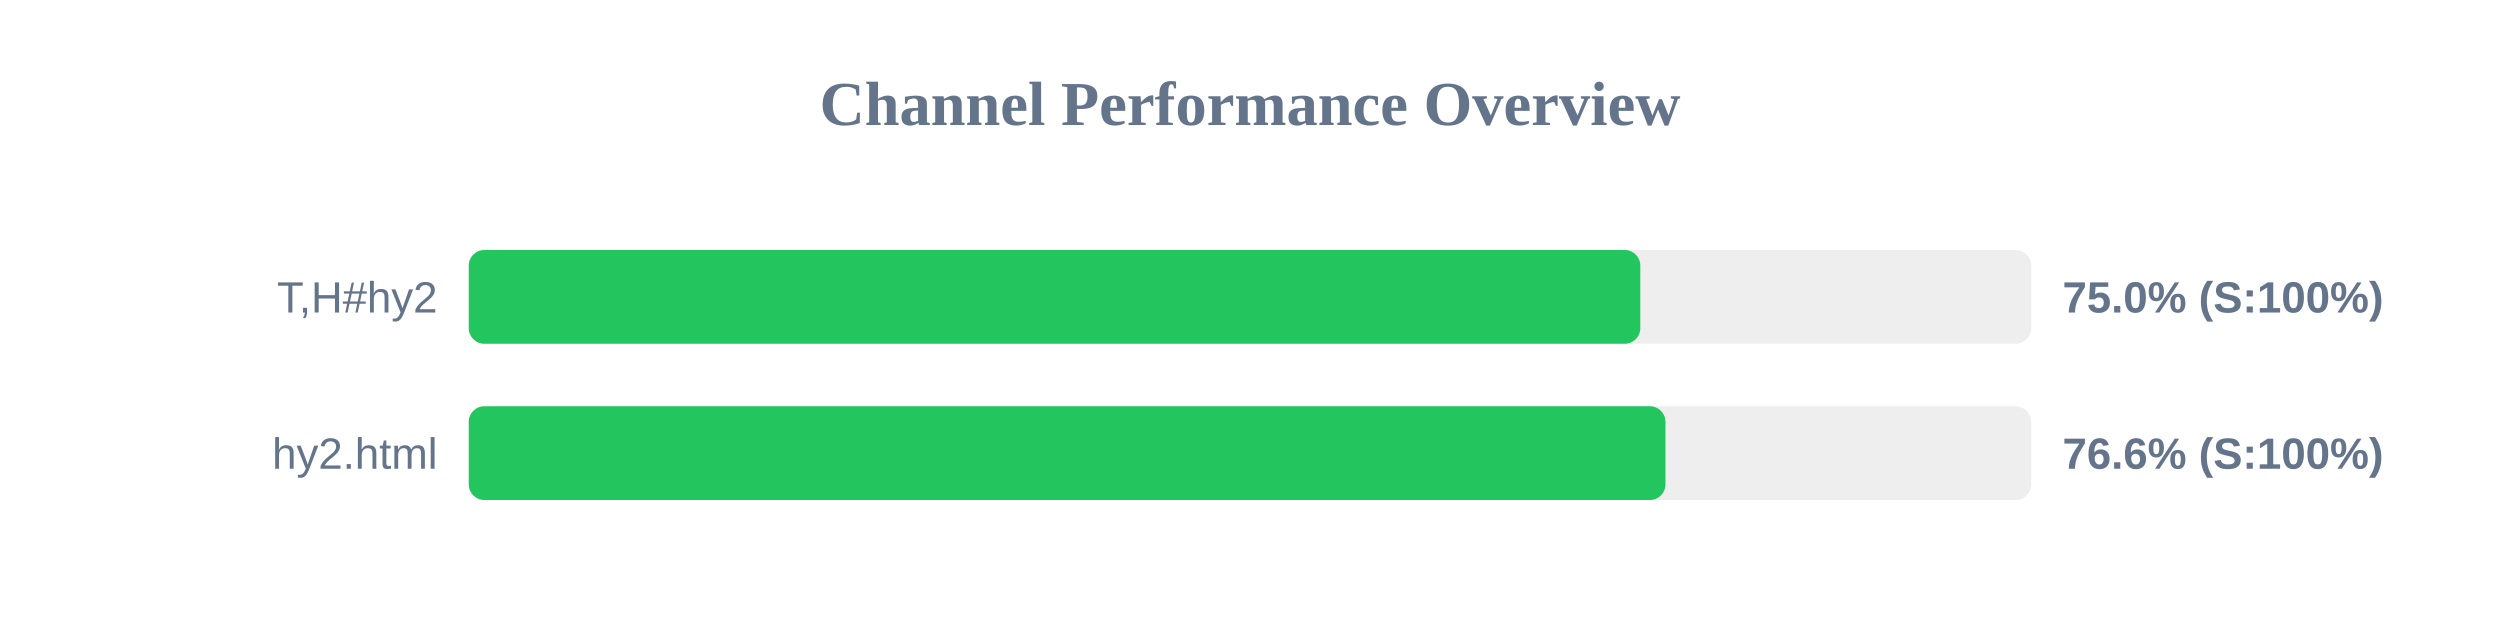
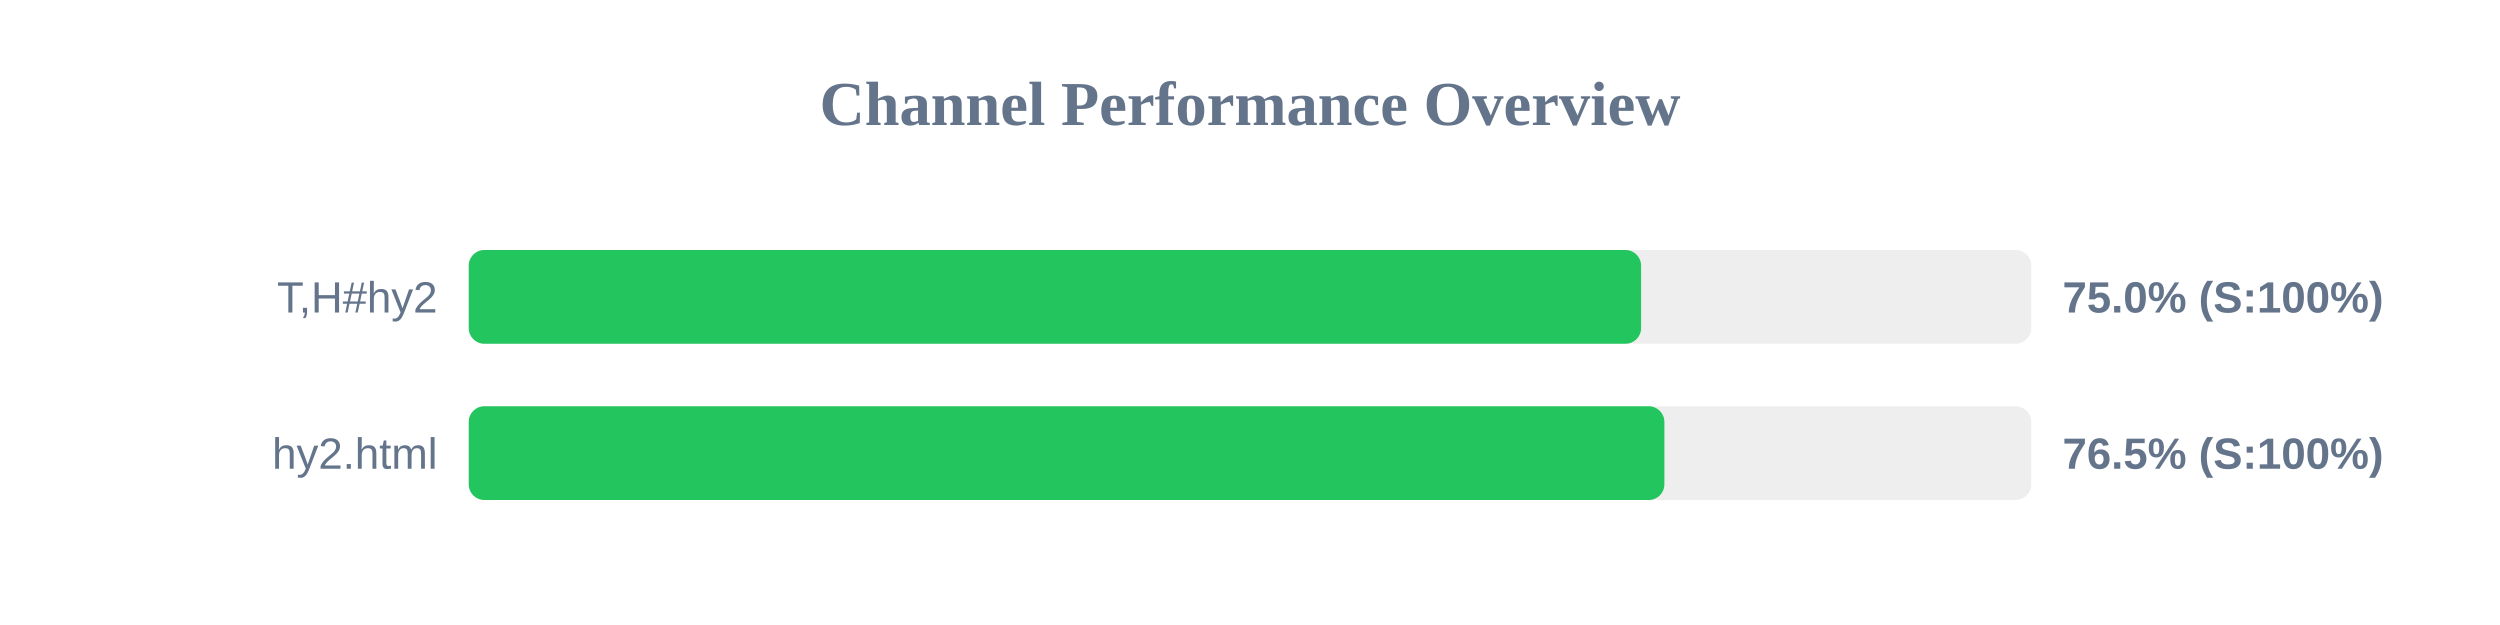
<svg xmlns="http://www.w3.org/2000/svg" width="800" height="200" version="1.1">
  <style>
        .row { font: 14px Arial; fill: #64748b; }
        .score { font: bold 14px Arial; fill: #64748b; }
    </style>
  <text x="400" y="40" text-anchor="middle" font-size="20px" font-weight="bold" fill="#64748b">Channel Performance Overview</text>
  <rect x="150" y="80" width="500" height="30" fill="#eee" rx="5" />
-   <rect x="150" y="80" width="374.9" height="30" fill="#22c55e" rx="5" />
+   <rect x="150" y="80" width="375.15" height="30" fill="#22c55e" rx="5" />
  <text x="140" y="100" text-anchor="end" class="row">T,H#hy2</text>
  <text x="660" y="100" text-anchor="start" class="score">75.0% (S:100%)</text>
  <rect x="150" y="130" width="500" height="30" fill="#eee" rx="5" />
-   <rect x="150" y="130" width="382.95" height="30" fill="#22c55e" rx="5" />
+   <rect x="150" y="130" width="382.6" height="30" fill="#22c55e" rx="5" />
  <text x="140" y="150" text-anchor="end" class="row">hy2.html</text>
-   <text x="660" y="150" text-anchor="start" class="score">76.6% (S:100%)</text>
+   <text x="660" y="150" text-anchor="start" class="score">76.5% (S:100%)</text>
</svg>
